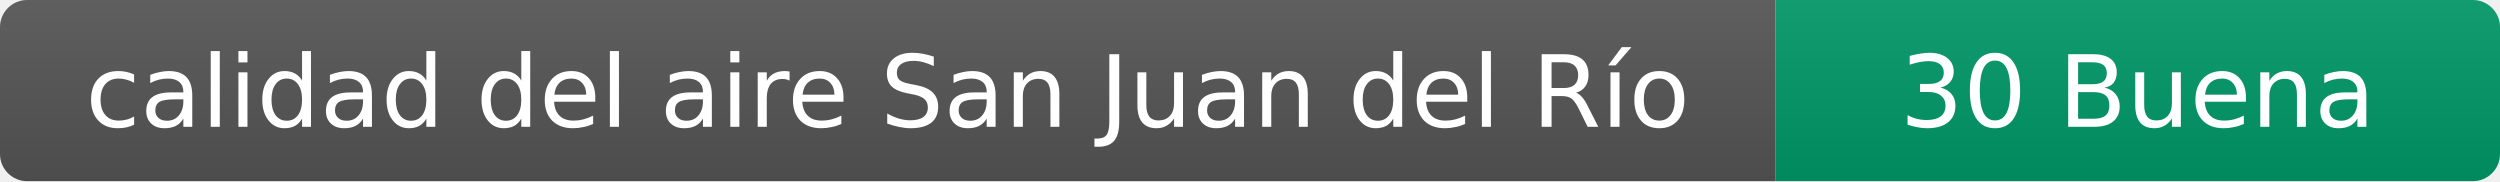
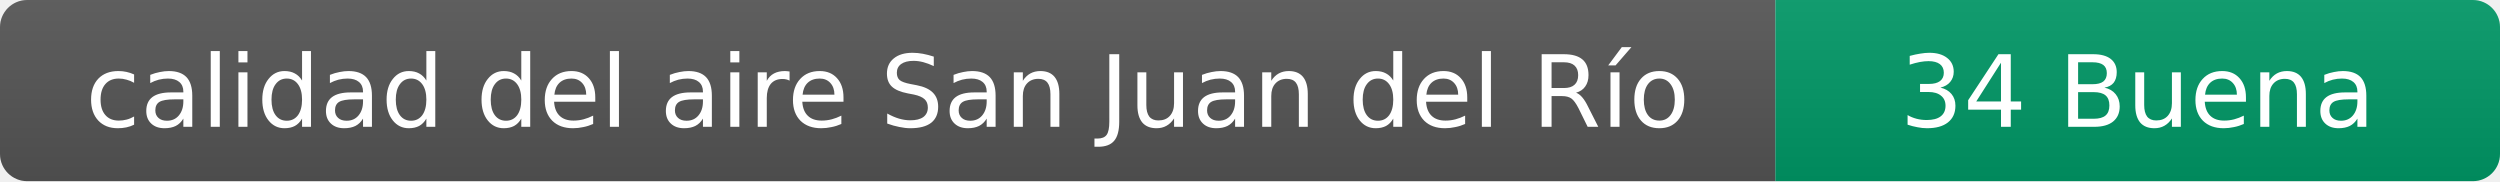
- <svg xmlns="http://www.w3.org/2000/svg" width="276" height="20" role="img" aria-label="calidad del aire: 30 Buena">
+ <svg xmlns="http://www.w3.org/2000/svg" width="276" height="20" role="img" aria-label="calidad del aire: 34 Buena">
  <linearGradient id="s" x2="0" y2="100%">
    <stop offset="0" stop-color="#bbb" stop-opacity=".1" />
    <stop offset="1" stop-opacity=".1" />
  </linearGradient>
  <clipPath id="r">
    <rect width="276" height="20" rx="3" fill="#fff" />
  </clipPath>
  <g clip-path="url(#r)">
    <rect width="196" height="20" fill="#555" />
    <rect x="196" width="80" height="20" fill="#009966" />
    <rect width="276" height="20" fill="url(#s)" />
  </g>
  <g fill="#fff" text-anchor="middle" font-family="Verdana,Geneva,DejaVu Sans,sans-serif" font-size="11">
    <text x="98" y="14">calidad del aire San Juan del Río</text>
-     <text x="236" y="14">30 Buena</text>
+     <text x="236" y="14">34 Buena</text>
  </g>
</svg>
